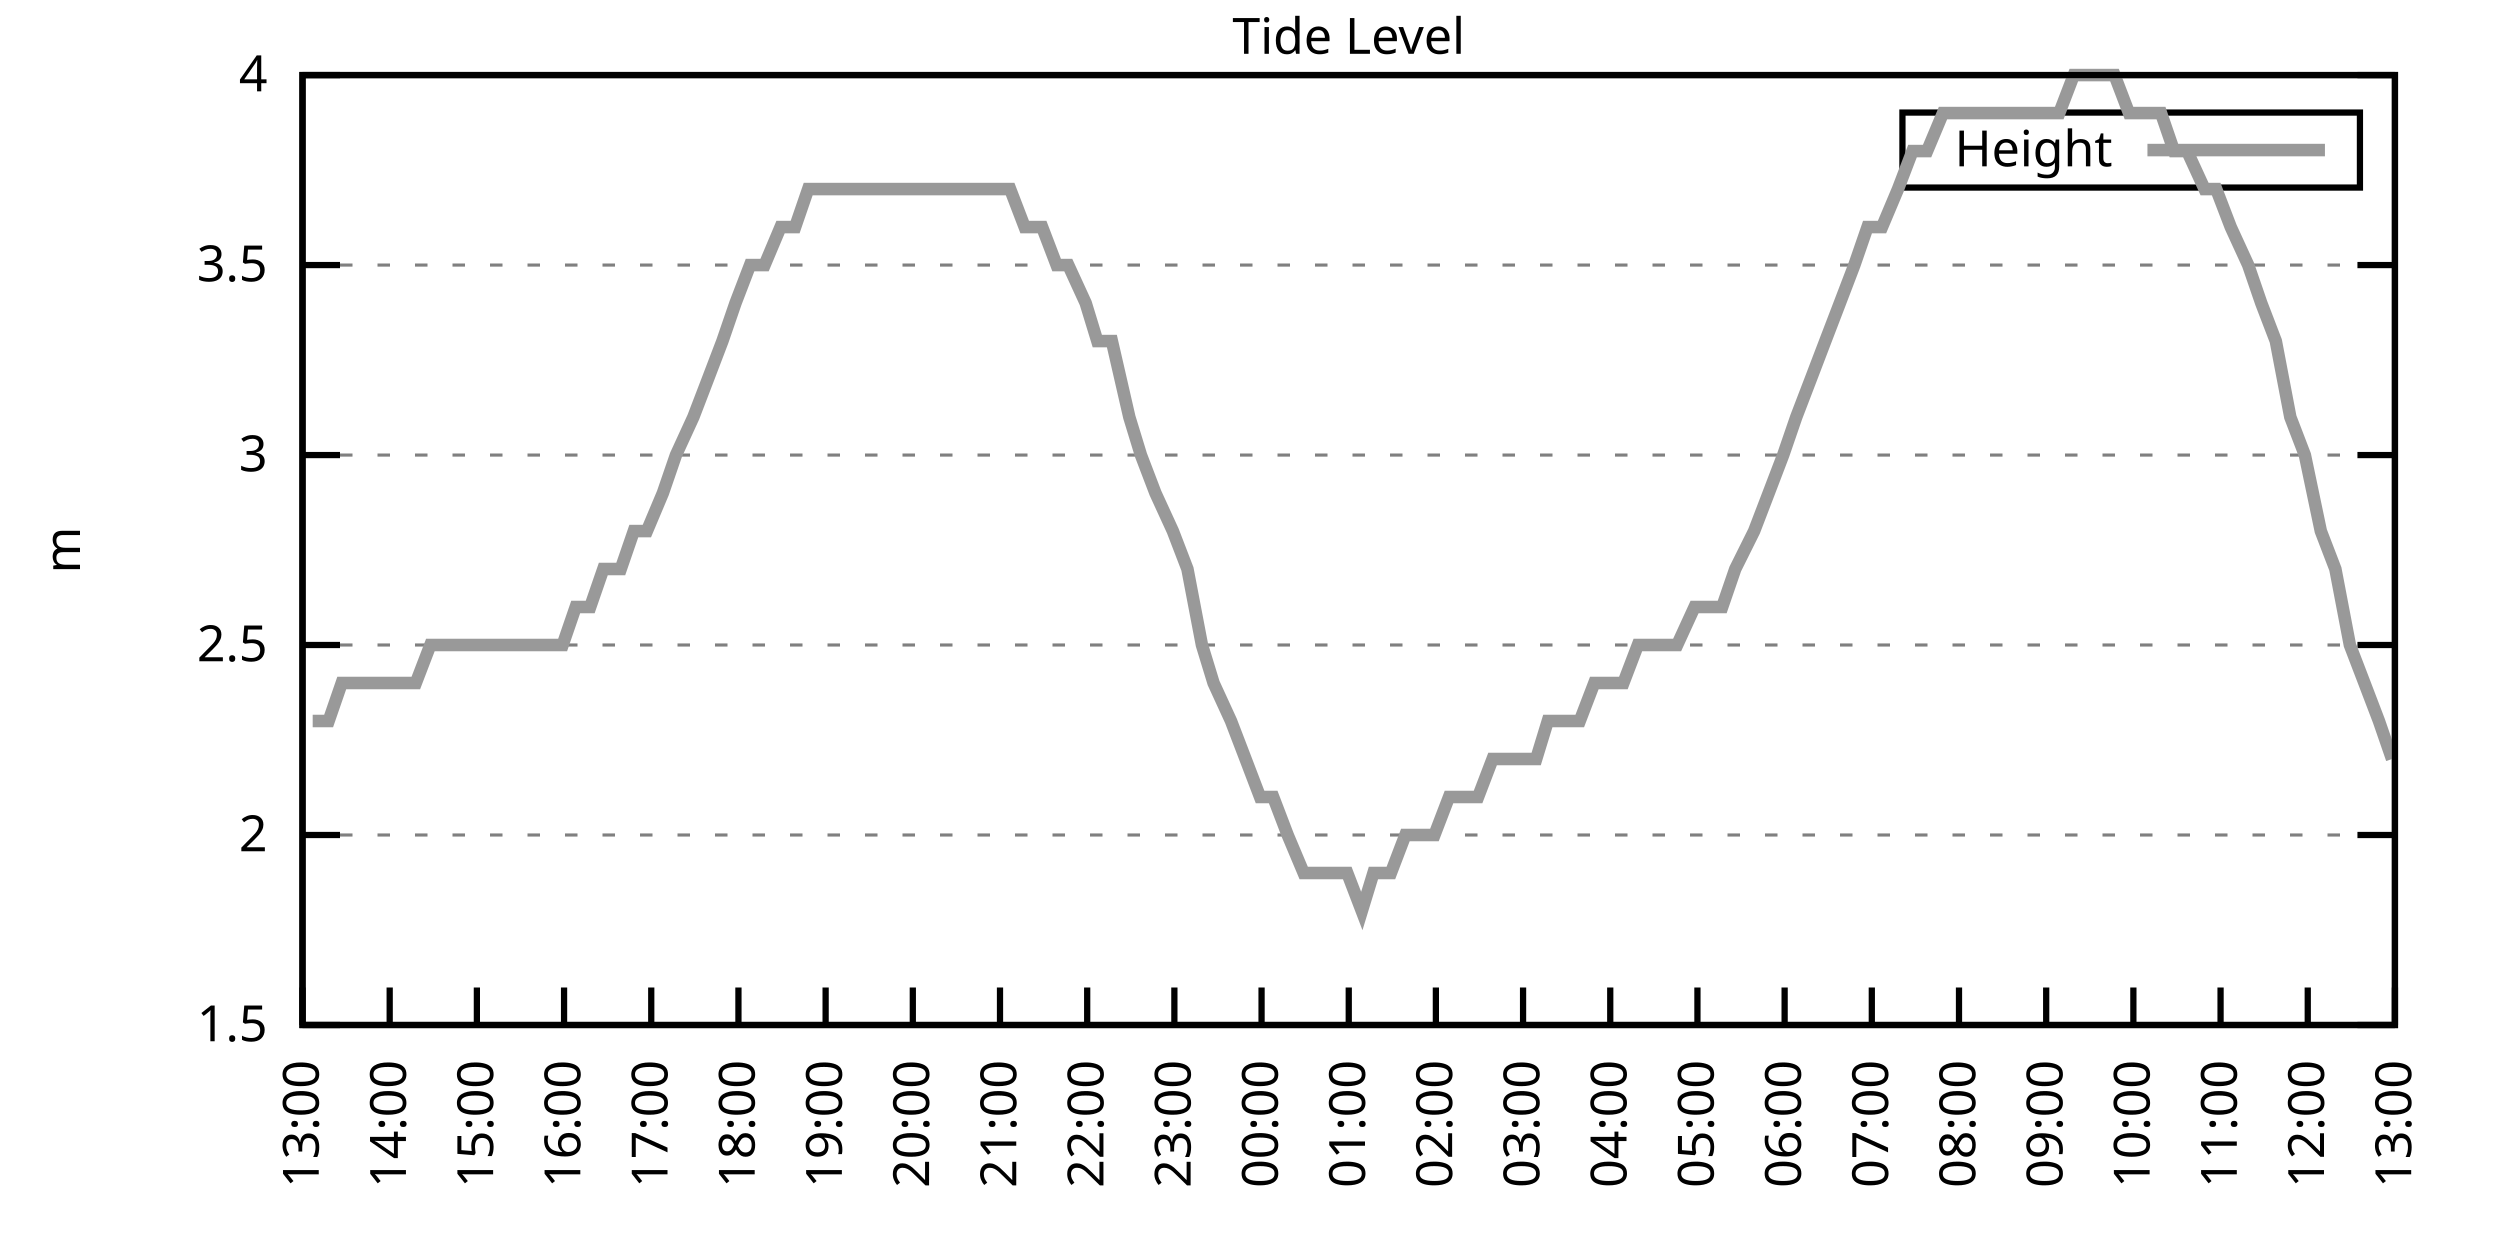
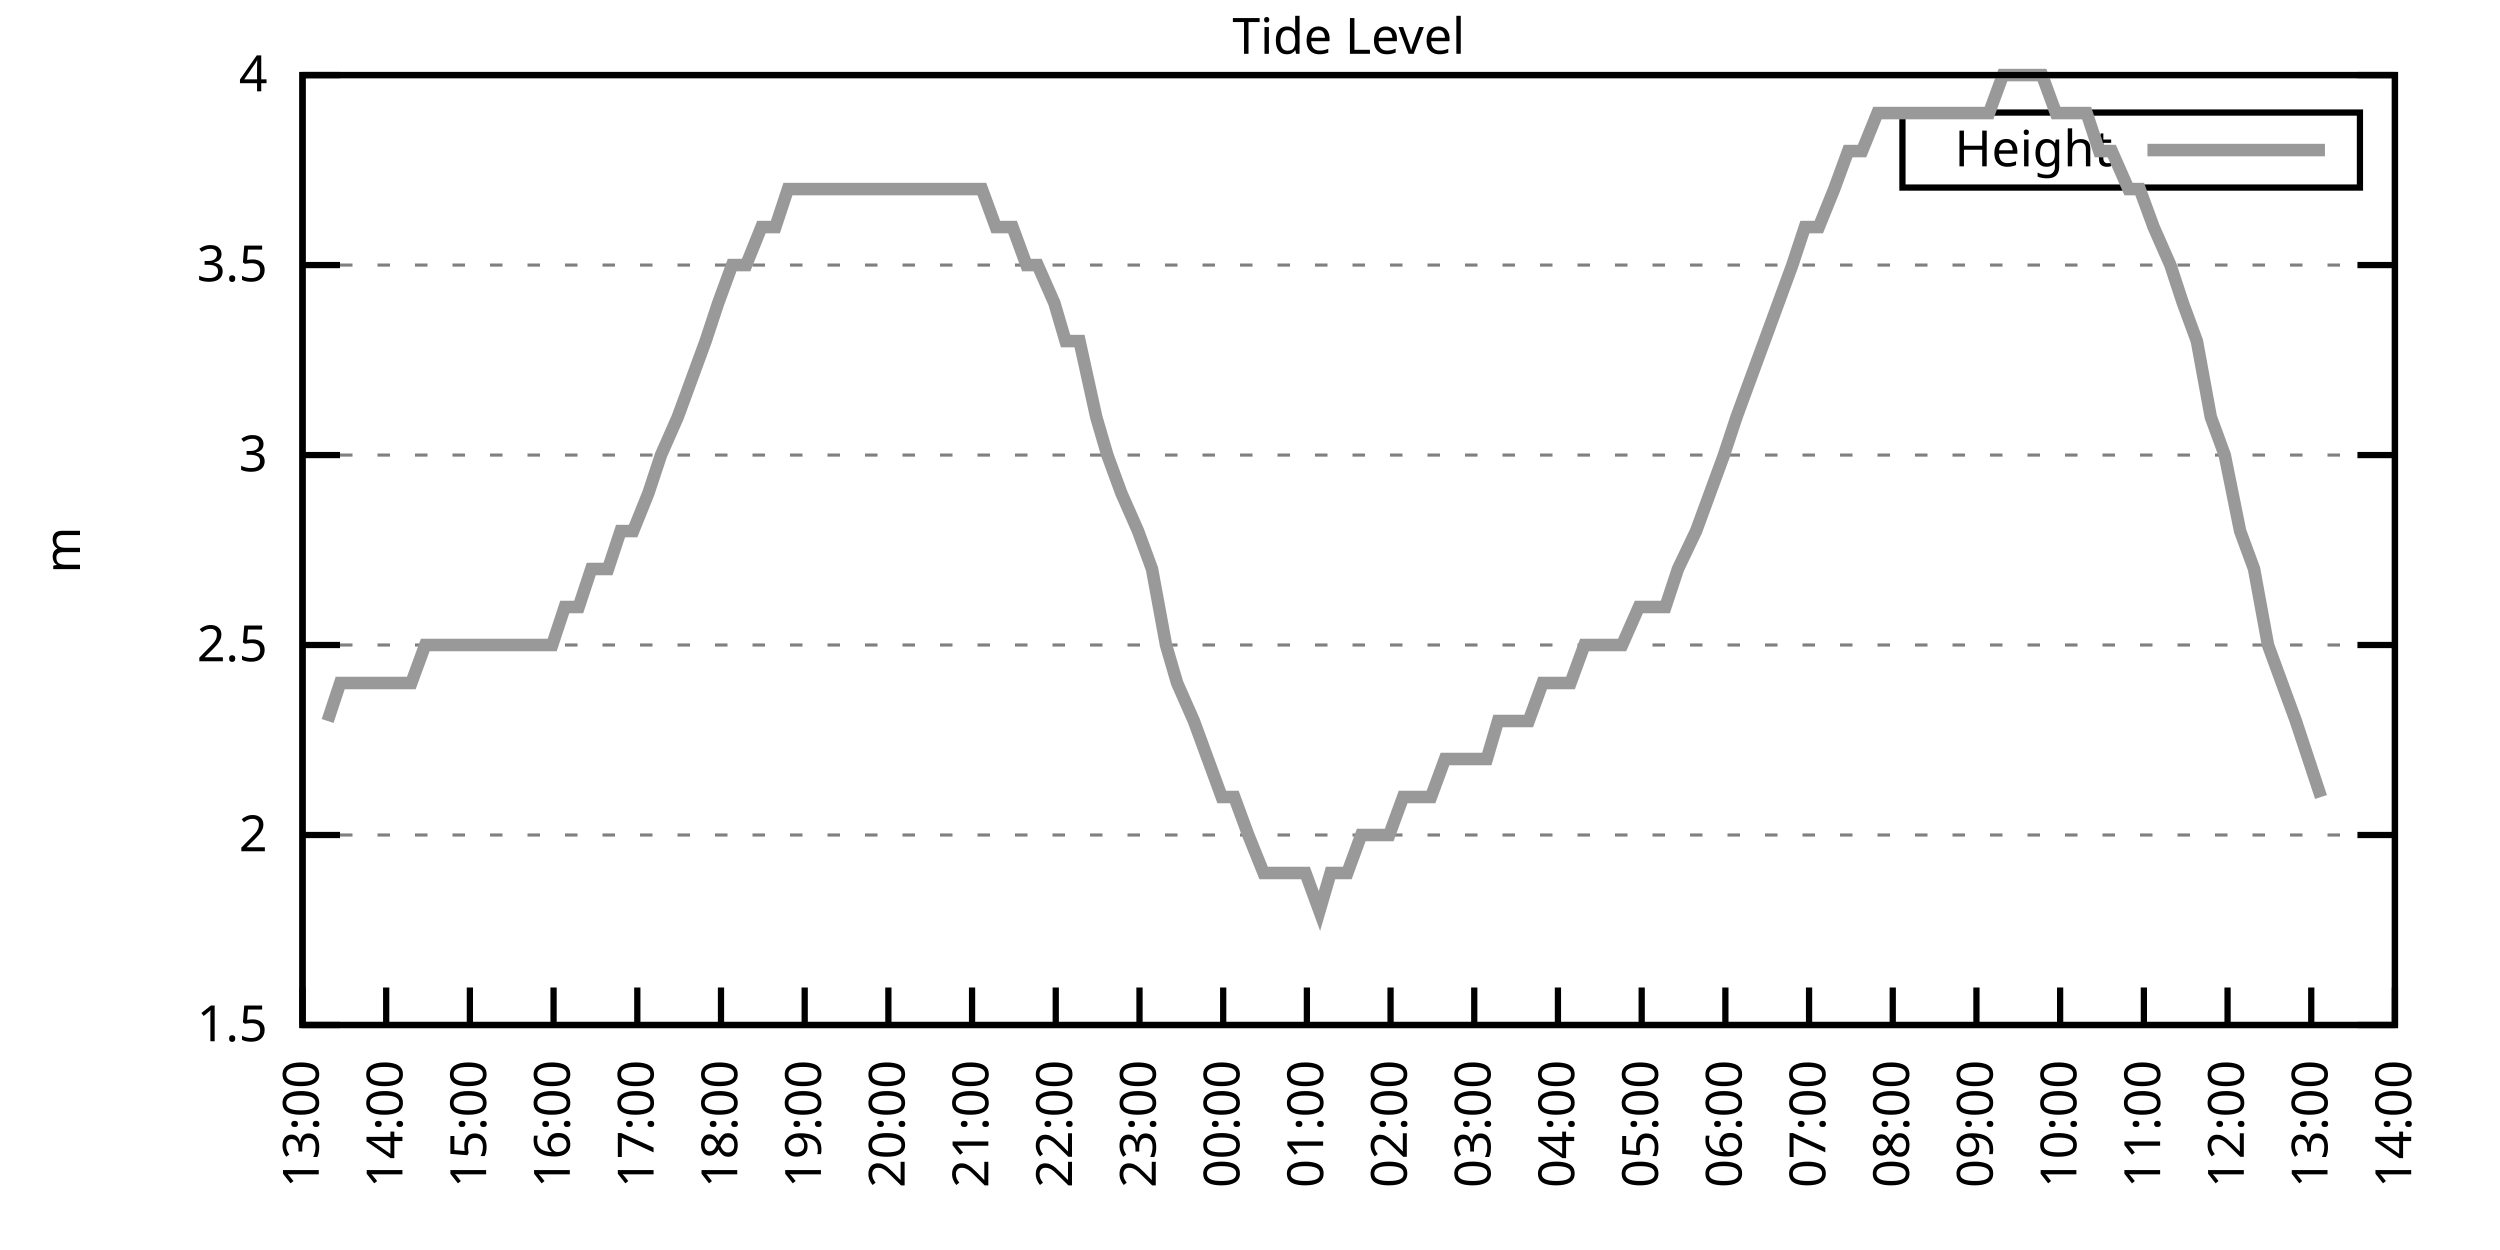
<svg xmlns="http://www.w3.org/2000/svg" xmlns:xlink="http://www.w3.org/1999/xlink" width="400" height="200" viewBox="0 0 400 200">
  <g id="gnuplot_canvas">
    <rect x="0" y="0" width="400" height="200" fill="none" />
    <defs>
      <circle id="gpDot" r="0.5" stroke-width="0.5" stroke="currentColor" />
      <path id="gpPt0" stroke-width="0.333" stroke="currentColor" d="M-1,0 h2 M0,-1 v2" />
      <path id="gpPt1" stroke-width="0.333" stroke="currentColor" d="M-1,-1 L1,1 M1,-1 L-1,1" />
      <path id="gpPt2" stroke-width="0.333" stroke="currentColor" d="M-1,0 L1,0 M0,-1 L0,1 M-1,-1 L1,1 M-1,1 L1,-1" />
      <rect id="gpPt3" stroke-width="0.333" stroke="currentColor" x="-1" y="-1" width="2" height="2" />
      <rect id="gpPt4" stroke-width="0.333" stroke="currentColor" fill="currentColor" x="-1" y="-1" width="2" height="2" />
      <circle id="gpPt5" stroke-width="0.333" stroke="currentColor" cx="0" cy="0" r="1" />
      <use xlink:href="#gpPt5" id="gpPt6" fill="currentColor" stroke="none" />
      <path id="gpPt7" stroke-width="0.333" stroke="currentColor" d="M0,-1.33 L-1.33,0.67 L1.33,0.67 z" />
      <use xlink:href="#gpPt7" id="gpPt8" fill="currentColor" stroke="none" />
      <use xlink:href="#gpPt7" id="gpPt9" stroke="currentColor" transform="rotate(180)" />
      <use xlink:href="#gpPt9" id="gpPt10" fill="currentColor" stroke="none" />
      <use xlink:href="#gpPt3" id="gpPt11" stroke="currentColor" transform="rotate(45)" />
      <use xlink:href="#gpPt11" id="gpPt12" fill="currentColor" stroke="none" />
      <path id="gpPt13" stroke-width="0.333" stroke="currentColor" d="M0,1.330 L1.265,0.411 L0.782,-1.067 L-0.782,-1.076 L-1.265,0.411 z" />
      <use xlink:href="#gpPt13" id="gpPt14" fill="currentColor" stroke="none" />
      <filter id="textbox" filterUnits="objectBoundingBox" x="0" y="0" height="1" width="1">
        <feFlood flood-color="white" flood-opacity="1" result="bgnd" />
        <feComposite in="SourceGraphic" in2="bgnd" operator="atop" />
      </filter>
      <filter id="greybox" filterUnits="objectBoundingBox" x="0" y="0" height="1" width="1">
        <feFlood flood-color="lightgrey" flood-opacity="1" result="grey" />
        <feComposite in="SourceGraphic" in2="grey" operator="atop" />
      </filter>
    </defs>
    <g fill="none" color="white" stroke="currentColor" stroke-width="1.00" stroke-linecap="butt" stroke-linejoin="miter">
</g>
    <g fill="none" color="black" stroke="currentColor" stroke-width="1.00" stroke-linecap="butt" stroke-linejoin="miter">
      <g stroke="none" shape-rendering="crispEdges">
        <polygon fill="rgb(255, 255, 255)" points="48.40,164.00 383.18,164.00 383.18,12.02 48.40,12.02 " />
      </g>
    </g>
    <g fill="none" color="black" stroke="currentColor" stroke-width="1.00" stroke-linecap="butt" stroke-linejoin="miter">
</g>
    <g fill="none" color="black" stroke="black" stroke-width="0.50" stroke-linecap="butt" stroke-linejoin="miter">
</g>
    <g fill="none" color="gray" stroke="currentColor" stroke-width="0.50" stroke-linecap="butt" stroke-linejoin="miter">
      <path stroke="gray" stroke-dasharray="2,4" class="gridline" d="M48.40,164.00 L383.19,164.00  " />
    </g>
    <g fill="none" color="gray" stroke="gray" stroke-width="1.00" stroke-linecap="butt" stroke-linejoin="miter">
</g>
    <g fill="none" color="black" stroke="currentColor" stroke-width="1.00" stroke-linecap="butt" stroke-linejoin="miter">
      <path stroke="black" d="M48.40,164.00 L54.40,164.00 M383.19,164.00 L377.19,164.00  " />
      <g transform="translate(42.80,166.60)" stroke="none" fill="black" font-family="Sans" font-size="8.00" text-anchor="end">
        <text>
          <tspan font-family="Sans"> 1.5</tspan>
        </text>
      </g>
    </g>
    <g fill="none" color="black" stroke="currentColor" stroke-width="1.00" stroke-linecap="butt" stroke-linejoin="miter">
</g>
    <g fill="none" color="black" stroke="black" stroke-width="0.50" stroke-linecap="butt" stroke-linejoin="miter">
</g>
    <g fill="none" color="gray" stroke="currentColor" stroke-width="0.50" stroke-linecap="butt" stroke-linejoin="miter">
      <path stroke="gray" stroke-dasharray="2,4" class="gridline" d="M48.40,133.60 L383.19,133.60  " />
    </g>
    <g fill="none" color="gray" stroke="gray" stroke-width="1.00" stroke-linecap="butt" stroke-linejoin="miter">
</g>
    <g fill="none" color="black" stroke="currentColor" stroke-width="1.00" stroke-linecap="butt" stroke-linejoin="miter">
      <path stroke="black" d="M48.40,133.60 L54.40,133.60 M383.19,133.60 L377.19,133.60  " />
      <g transform="translate(42.80,136.20)" stroke="none" fill="black" font-family="Sans" font-size="8.00" text-anchor="end">
        <text>
          <tspan font-family="Sans"> 2</tspan>
        </text>
      </g>
    </g>
    <g fill="none" color="black" stroke="currentColor" stroke-width="1.00" stroke-linecap="butt" stroke-linejoin="miter">
</g>
    <g fill="none" color="black" stroke="black" stroke-width="0.50" stroke-linecap="butt" stroke-linejoin="miter">
</g>
    <g fill="none" color="gray" stroke="currentColor" stroke-width="0.50" stroke-linecap="butt" stroke-linejoin="miter">
      <path stroke="gray" stroke-dasharray="2,4" class="gridline" d="M48.40,103.20 L383.19,103.20  " />
    </g>
    <g fill="none" color="gray" stroke="gray" stroke-width="1.00" stroke-linecap="butt" stroke-linejoin="miter">
</g>
    <g fill="none" color="black" stroke="currentColor" stroke-width="1.00" stroke-linecap="butt" stroke-linejoin="miter">
      <path stroke="black" d="M48.40,103.20 L54.40,103.20 M383.19,103.20 L377.19,103.20  " />
      <g transform="translate(42.80,105.80)" stroke="none" fill="black" font-family="Sans" font-size="8.00" text-anchor="end">
        <text>
          <tspan font-family="Sans"> 2.5</tspan>
        </text>
      </g>
    </g>
    <g fill="none" color="black" stroke="currentColor" stroke-width="1.00" stroke-linecap="butt" stroke-linejoin="miter">
</g>
    <g fill="none" color="black" stroke="black" stroke-width="0.50" stroke-linecap="butt" stroke-linejoin="miter">
</g>
    <g fill="none" color="gray" stroke="currentColor" stroke-width="0.50" stroke-linecap="butt" stroke-linejoin="miter">
      <path stroke="gray" stroke-dasharray="2,4" class="gridline" d="M48.40,72.81 L383.19,72.81  " />
    </g>
    <g fill="none" color="gray" stroke="gray" stroke-width="1.00" stroke-linecap="butt" stroke-linejoin="miter">
</g>
    <g fill="none" color="black" stroke="currentColor" stroke-width="1.00" stroke-linecap="butt" stroke-linejoin="miter">
      <path stroke="black" d="M48.40,72.81 L54.40,72.81 M383.19,72.81 L377.19,72.81  " />
      <g transform="translate(42.80,75.41)" stroke="none" fill="black" font-family="Sans" font-size="8.00" text-anchor="end">
        <text>
          <tspan font-family="Sans"> 3</tspan>
        </text>
      </g>
    </g>
    <g fill="none" color="black" stroke="currentColor" stroke-width="1.00" stroke-linecap="butt" stroke-linejoin="miter">
</g>
    <g fill="none" color="black" stroke="black" stroke-width="0.50" stroke-linecap="butt" stroke-linejoin="miter">
</g>
    <g fill="none" color="gray" stroke="currentColor" stroke-width="0.50" stroke-linecap="butt" stroke-linejoin="miter">
      <path stroke="gray" stroke-dasharray="2,4" class="gridline" d="M48.40,42.41 L383.19,42.41  " />
    </g>
    <g fill="none" color="gray" stroke="gray" stroke-width="1.00" stroke-linecap="butt" stroke-linejoin="miter">
</g>
    <g fill="none" color="black" stroke="currentColor" stroke-width="1.00" stroke-linecap="butt" stroke-linejoin="miter">
      <path stroke="black" d="M48.40,42.41 L54.40,42.41 M383.19,42.41 L377.19,42.41  " />
      <g transform="translate(42.80,45.01)" stroke="none" fill="black" font-family="Sans" font-size="8.00" text-anchor="end">
        <text>
          <tspan font-family="Sans"> 3.5</tspan>
        </text>
      </g>
    </g>
    <g fill="none" color="black" stroke="currentColor" stroke-width="1.00" stroke-linecap="butt" stroke-linejoin="miter">
</g>
    <g fill="none" color="black" stroke="black" stroke-width="0.50" stroke-linecap="butt" stroke-linejoin="miter">
</g>
    <g fill="none" color="gray" stroke="currentColor" stroke-width="0.50" stroke-linecap="butt" stroke-linejoin="miter">
      <path stroke="gray" stroke-dasharray="2,4" class="gridline" d="M48.40,12.01 L383.19,12.01  " />
    </g>
    <g fill="none" color="gray" stroke="gray" stroke-width="1.00" stroke-linecap="butt" stroke-linejoin="miter">
</g>
    <g fill="none" color="black" stroke="currentColor" stroke-width="1.00" stroke-linecap="butt" stroke-linejoin="miter">
      <path stroke="black" d="M48.40,12.01 L54.40,12.01 M383.19,12.01 L377.19,12.01  " />
      <g transform="translate(42.80,14.61)" stroke="none" fill="black" font-family="Sans" font-size="8.00" text-anchor="end">
        <text>
          <tspan font-family="Sans"> 4</tspan>
        </text>
      </g>
    </g>
    <g fill="none" color="black" stroke="currentColor" stroke-width="1.00" stroke-linecap="butt" stroke-linejoin="miter">
      <path stroke="black" d="M48.40,164.00 L48.40,158.00  " />
      <g transform="translate(51.00,169.60) rotate(270.00)" stroke="none" fill="black" font-family="Sans" font-size="8.00" text-anchor="end">
        <text>
          <tspan font-family="Sans">13:00</tspan>
        </text>
      </g>
    </g>
    <g fill="none" color="black" stroke="currentColor" stroke-width="1.00" stroke-linecap="butt" stroke-linejoin="miter">
-       <path stroke="black" d="M62.35,164.00 L62.35,158.00  " />
-       <g transform="translate(64.95,169.60) rotate(270.00)" stroke="none" fill="black" font-family="Sans" font-size="8.00" text-anchor="end">
+       <path stroke="black" d="M61.79,164.00 L61.79,158.00  " />
+       <g transform="translate(64.39,169.60) rotate(270.00)" stroke="none" fill="black" font-family="Sans" font-size="8.00" text-anchor="end">
        <text>
          <tspan font-family="Sans">14:00</tspan>
        </text>
      </g>
    </g>
    <g fill="none" color="black" stroke="currentColor" stroke-width="1.00" stroke-linecap="butt" stroke-linejoin="miter">
-       <path stroke="black" d="M76.30,164.00 L76.30,158.00  " />
-       <g transform="translate(78.90,169.60) rotate(270.00)" stroke="none" fill="black" font-family="Sans" font-size="8.00" text-anchor="end">
+       <path stroke="black" d="M75.18,164.00 L75.18,158.00  " />
+       <g transform="translate(77.78,169.60) rotate(270.00)" stroke="none" fill="black" font-family="Sans" font-size="8.00" text-anchor="end">
        <text>
          <tspan font-family="Sans">15:00</tspan>
        </text>
      </g>
    </g>
    <g fill="none" color="black" stroke="currentColor" stroke-width="1.00" stroke-linecap="butt" stroke-linejoin="miter">
-       <path stroke="black" d="M90.25,164.00 L90.25,158.00  " />
-       <g transform="translate(92.85,169.60) rotate(270.00)" stroke="none" fill="black" font-family="Sans" font-size="8.00" text-anchor="end">
+       <path stroke="black" d="M88.57,164.00 L88.57,158.00  " />
+       <g transform="translate(91.17,169.60) rotate(270.00)" stroke="none" fill="black" font-family="Sans" font-size="8.00" text-anchor="end">
        <text>
          <tspan font-family="Sans">16:00</tspan>
        </text>
      </g>
    </g>
    <g fill="none" color="black" stroke="currentColor" stroke-width="1.00" stroke-linecap="butt" stroke-linejoin="miter">
-       <path stroke="black" d="M104.20,164.00 L104.20,158.00  " />
-       <g transform="translate(106.80,169.60) rotate(270.00)" stroke="none" fill="black" font-family="Sans" font-size="8.00" text-anchor="end">
+       <path stroke="black" d="M101.97,164.00 L101.97,158.00  " />
+       <g transform="translate(104.57,169.60) rotate(270.00)" stroke="none" fill="black" font-family="Sans" font-size="8.00" text-anchor="end">
        <text>
          <tspan font-family="Sans">17:00</tspan>
        </text>
      </g>
    </g>
    <g fill="none" color="black" stroke="currentColor" stroke-width="1.00" stroke-linecap="butt" stroke-linejoin="miter">
-       <path stroke="black" d="M118.15,164.00 L118.15,158.00  " />
-       <g transform="translate(120.75,169.60) rotate(270.00)" stroke="none" fill="black" font-family="Sans" font-size="8.00" text-anchor="end">
+       <path stroke="black" d="M115.36,164.00 L115.36,158.00  " />
+       <g transform="translate(117.96,169.60) rotate(270.00)" stroke="none" fill="black" font-family="Sans" font-size="8.00" text-anchor="end">
        <text>
          <tspan font-family="Sans">18:00</tspan>
        </text>
      </g>
    </g>
    <g fill="none" color="black" stroke="currentColor" stroke-width="1.00" stroke-linecap="butt" stroke-linejoin="miter">
-       <path stroke="black" d="M132.10,164.00 L132.10,158.00  " />
-       <g transform="translate(134.70,169.60) rotate(270.00)" stroke="none" fill="black" font-family="Sans" font-size="8.00" text-anchor="end">
+       <path stroke="black" d="M128.75,164.00 L128.75,158.00  " />
+       <g transform="translate(131.35,169.60) rotate(270.00)" stroke="none" fill="black" font-family="Sans" font-size="8.00" text-anchor="end">
        <text>
          <tspan font-family="Sans">19:00</tspan>
        </text>
      </g>
    </g>
    <g fill="none" color="black" stroke="currentColor" stroke-width="1.00" stroke-linecap="butt" stroke-linejoin="miter">
-       <path stroke="black" d="M146.05,164.00 L146.05,158.00  " />
-       <g transform="translate(148.65,169.60) rotate(270.00)" stroke="none" fill="black" font-family="Sans" font-size="8.00" text-anchor="end">
+       <path stroke="black" d="M142.14,164.00 L142.14,158.00  " />
+       <g transform="translate(144.74,169.60) rotate(270.00)" stroke="none" fill="black" font-family="Sans" font-size="8.00" text-anchor="end">
        <text>
          <tspan font-family="Sans">20:00</tspan>
        </text>
      </g>
    </g>
    <g fill="none" color="black" stroke="currentColor" stroke-width="1.00" stroke-linecap="butt" stroke-linejoin="miter">
-       <path stroke="black" d="M160.00,164.00 L160.00,158.00  " />
-       <g transform="translate(162.60,169.60) rotate(270.00)" stroke="none" fill="black" font-family="Sans" font-size="8.00" text-anchor="end">
+       <path stroke="black" d="M155.53,164.00 L155.53,158.00  " />
+       <g transform="translate(158.13,169.60) rotate(270.00)" stroke="none" fill="black" font-family="Sans" font-size="8.00" text-anchor="end">
        <text>
          <tspan font-family="Sans">21:00</tspan>
        </text>
      </g>
    </g>
    <g fill="none" color="black" stroke="currentColor" stroke-width="1.00" stroke-linecap="butt" stroke-linejoin="miter">
-       <path stroke="black" d="M173.95,164.00 L173.95,158.00  " />
-       <g transform="translate(176.55,169.60) rotate(270.00)" stroke="none" fill="black" font-family="Sans" font-size="8.00" text-anchor="end">
+       <path stroke="black" d="M168.92,164.00 L168.92,158.00  " />
+       <g transform="translate(171.52,169.60) rotate(270.00)" stroke="none" fill="black" font-family="Sans" font-size="8.00" text-anchor="end">
        <text>
          <tspan font-family="Sans">22:00</tspan>
        </text>
      </g>
    </g>
    <g fill="none" color="black" stroke="currentColor" stroke-width="1.00" stroke-linecap="butt" stroke-linejoin="miter">
-       <path stroke="black" d="M187.90,164.00 L187.90,158.00  " />
-       <g transform="translate(190.50,169.60) rotate(270.00)" stroke="none" fill="black" font-family="Sans" font-size="8.00" text-anchor="end">
+       <path stroke="black" d="M182.32,164.00 L182.32,158.00  " />
+       <g transform="translate(184.92,169.60) rotate(270.00)" stroke="none" fill="black" font-family="Sans" font-size="8.00" text-anchor="end">
        <text>
          <tspan font-family="Sans">23:00</tspan>
        </text>
      </g>
    </g>
    <g fill="none" color="black" stroke="currentColor" stroke-width="1.00" stroke-linecap="butt" stroke-linejoin="miter">
-       <path stroke="black" d="M201.85,164.00 L201.85,158.00  " />
-       <g transform="translate(204.45,169.60) rotate(270.00)" stroke="none" fill="black" font-family="Sans" font-size="8.00" text-anchor="end">
+       <path stroke="black" d="M195.71,164.00 L195.71,158.00  " />
+       <g transform="translate(198.31,169.60) rotate(270.00)" stroke="none" fill="black" font-family="Sans" font-size="8.00" text-anchor="end">
        <text>
          <tspan font-family="Sans">00:00</tspan>
        </text>
      </g>
    </g>
    <g fill="none" color="black" stroke="currentColor" stroke-width="1.00" stroke-linecap="butt" stroke-linejoin="miter">
-       <path stroke="black" d="M215.80,164.00 L215.80,158.00  " />
-       <g transform="translate(218.40,169.60) rotate(270.00)" stroke="none" fill="black" font-family="Sans" font-size="8.00" text-anchor="end">
+       <path stroke="black" d="M209.10,164.00 L209.10,158.00  " />
+       <g transform="translate(211.70,169.60) rotate(270.00)" stroke="none" fill="black" font-family="Sans" font-size="8.00" text-anchor="end">
        <text>
          <tspan font-family="Sans">01:00</tspan>
        </text>
      </g>
    </g>
    <g fill="none" color="black" stroke="currentColor" stroke-width="1.00" stroke-linecap="butt" stroke-linejoin="miter">
-       <path stroke="black" d="M229.74,164.00 L229.74,158.00  " />
-       <g transform="translate(232.34,169.60) rotate(270.00)" stroke="none" fill="black" font-family="Sans" font-size="8.00" text-anchor="end">
+       <path stroke="black" d="M222.49,164.00 L222.49,158.00  " />
+       <g transform="translate(225.09,169.60) rotate(270.00)" stroke="none" fill="black" font-family="Sans" font-size="8.00" text-anchor="end">
        <text>
          <tspan font-family="Sans">02:00</tspan>
        </text>
      </g>
    </g>
    <g fill="none" color="black" stroke="currentColor" stroke-width="1.00" stroke-linecap="butt" stroke-linejoin="miter">
-       <path stroke="black" d="M243.69,164.00 L243.69,158.00  " />
-       <g transform="translate(246.29,169.60) rotate(270.00)" stroke="none" fill="black" font-family="Sans" font-size="8.00" text-anchor="end">
+       <path stroke="black" d="M235.88,164.00 L235.88,158.00  " />
+       <g transform="translate(238.48,169.60) rotate(270.00)" stroke="none" fill="black" font-family="Sans" font-size="8.00" text-anchor="end">
        <text>
          <tspan font-family="Sans">03:00</tspan>
        </text>
      </g>
    </g>
    <g fill="none" color="black" stroke="currentColor" stroke-width="1.00" stroke-linecap="butt" stroke-linejoin="miter">
-       <path stroke="black" d="M257.64,164.00 L257.64,158.00  " />
-       <g transform="translate(260.24,169.60) rotate(270.00)" stroke="none" fill="black" font-family="Sans" font-size="8.00" text-anchor="end">
+       <path stroke="black" d="M249.27,164.00 L249.27,158.00  " />
+       <g transform="translate(251.87,169.60) rotate(270.00)" stroke="none" fill="black" font-family="Sans" font-size="8.00" text-anchor="end">
        <text>
          <tspan font-family="Sans">04:00</tspan>
        </text>
      </g>
    </g>
    <g fill="none" color="black" stroke="currentColor" stroke-width="1.00" stroke-linecap="butt" stroke-linejoin="miter">
-       <path stroke="black" d="M271.59,164.00 L271.59,158.00  " />
-       <g transform="translate(274.19,169.60) rotate(270.00)" stroke="none" fill="black" font-family="Sans" font-size="8.00" text-anchor="end">
+       <path stroke="black" d="M262.67,164.00 L262.67,158.00  " />
+       <g transform="translate(265.27,169.60) rotate(270.00)" stroke="none" fill="black" font-family="Sans" font-size="8.00" text-anchor="end">
        <text>
          <tspan font-family="Sans">05:00</tspan>
        </text>
      </g>
    </g>
    <g fill="none" color="black" stroke="currentColor" stroke-width="1.00" stroke-linecap="butt" stroke-linejoin="miter">
-       <path stroke="black" d="M285.54,164.00 L285.54,158.00  " />
-       <g transform="translate(288.14,169.60) rotate(270.00)" stroke="none" fill="black" font-family="Sans" font-size="8.00" text-anchor="end">
+       <path stroke="black" d="M276.06,164.00 L276.06,158.00  " />
+       <g transform="translate(278.66,169.60) rotate(270.00)" stroke="none" fill="black" font-family="Sans" font-size="8.00" text-anchor="end">
        <text>
          <tspan font-family="Sans">06:00</tspan>
        </text>
      </g>
    </g>
    <g fill="none" color="black" stroke="currentColor" stroke-width="1.00" stroke-linecap="butt" stroke-linejoin="miter">
-       <path stroke="black" d="M299.49,164.00 L299.49,158.00  " />
-       <g transform="translate(302.09,169.60) rotate(270.00)" stroke="none" fill="black" font-family="Sans" font-size="8.00" text-anchor="end">
+       <path stroke="black" d="M289.45,164.00 L289.45,158.00  " />
+       <g transform="translate(292.05,169.60) rotate(270.00)" stroke="none" fill="black" font-family="Sans" font-size="8.00" text-anchor="end">
        <text>
          <tspan font-family="Sans">07:00</tspan>
        </text>
      </g>
    </g>
    <g fill="none" color="black" stroke="currentColor" stroke-width="1.00" stroke-linecap="butt" stroke-linejoin="miter">
-       <path stroke="black" d="M313.44,164.00 L313.44,158.00  " />
-       <g transform="translate(316.04,169.60) rotate(270.00)" stroke="none" fill="black" font-family="Sans" font-size="8.00" text-anchor="end">
+       <path stroke="black" d="M302.84,164.00 L302.84,158.00  " />
+       <g transform="translate(305.44,169.60) rotate(270.00)" stroke="none" fill="black" font-family="Sans" font-size="8.00" text-anchor="end">
        <text>
          <tspan font-family="Sans">08:00</tspan>
        </text>
      </g>
    </g>
    <g fill="none" color="black" stroke="currentColor" stroke-width="1.00" stroke-linecap="butt" stroke-linejoin="miter">
-       <path stroke="black" d="M327.39,164.00 L327.39,158.00  " />
-       <g transform="translate(329.99,169.60) rotate(270.00)" stroke="none" fill="black" font-family="Sans" font-size="8.00" text-anchor="end">
+       <path stroke="black" d="M316.23,164.00 L316.23,158.00  " />
+       <g transform="translate(318.83,169.60) rotate(270.00)" stroke="none" fill="black" font-family="Sans" font-size="8.00" text-anchor="end">
        <text>
          <tspan font-family="Sans">09:00</tspan>
        </text>
      </g>
    </g>
    <g fill="none" color="black" stroke="currentColor" stroke-width="1.00" stroke-linecap="butt" stroke-linejoin="miter">
-       <path stroke="black" d="M341.34,164.00 L341.34,158.00  " />
-       <g transform="translate(343.94,169.60) rotate(270.00)" stroke="none" fill="black" font-family="Sans" font-size="8.00" text-anchor="end">
+       <path stroke="black" d="M329.62,164.00 L329.62,158.00  " />
+       <g transform="translate(332.22,169.60) rotate(270.00)" stroke="none" fill="black" font-family="Sans" font-size="8.00" text-anchor="end">
        <text>
          <tspan font-family="Sans">10:00</tspan>
        </text>
      </g>
    </g>
    <g fill="none" color="black" stroke="currentColor" stroke-width="1.00" stroke-linecap="butt" stroke-linejoin="miter">
-       <path stroke="black" d="M355.29,164.00 L355.29,158.00  " />
-       <g transform="translate(357.89,169.60) rotate(270.00)" stroke="none" fill="black" font-family="Sans" font-size="8.00" text-anchor="end">
+       <path stroke="black" d="M343.02,164.00 L343.02,158.00  " />
+       <g transform="translate(345.62,169.60) rotate(270.00)" stroke="none" fill="black" font-family="Sans" font-size="8.00" text-anchor="end">
        <text>
          <tspan font-family="Sans">11:00</tspan>
        </text>
      </g>
    </g>
    <g fill="none" color="black" stroke="currentColor" stroke-width="1.00" stroke-linecap="butt" stroke-linejoin="miter">
-       <path stroke="black" d="M369.24,164.00 L369.24,158.00  " />
-       <g transform="translate(371.84,169.60) rotate(270.00)" stroke="none" fill="black" font-family="Sans" font-size="8.00" text-anchor="end">
+       <path stroke="black" d="M356.41,164.00 L356.41,158.00  " />
+       <g transform="translate(359.01,169.60) rotate(270.00)" stroke="none" fill="black" font-family="Sans" font-size="8.00" text-anchor="end">
        <text>
          <tspan font-family="Sans">12:00</tspan>
+         </text>
+       </g>
+     </g>
+     <g fill="none" color="black" stroke="currentColor" stroke-width="1.00" stroke-linecap="butt" stroke-linejoin="miter">
+       <path stroke="black" d="M369.80,164.00 L369.80,158.00  " />
+       <g transform="translate(372.40,169.60) rotate(270.00)" stroke="none" fill="black" font-family="Sans" font-size="8.00" text-anchor="end">
+         <text>
+           <tspan font-family="Sans">13:00</tspan>
        </text>
      </g>
    </g>
    <g fill="none" color="black" stroke="currentColor" stroke-width="1.00" stroke-linecap="butt" stroke-linejoin="miter">
      <path stroke="black" d="M383.19,164.00 L383.19,158.00  " />
      <g transform="translate(385.79,169.60) rotate(270.00)" stroke="none" fill="black" font-family="Sans" font-size="8.00" text-anchor="end">
        <text>
-           <tspan font-family="Sans">13:00</tspan>
+           <tspan font-family="Sans">14:00</tspan>
        </text>
      </g>
    </g>
    <g fill="none" color="black" stroke="currentColor" stroke-width="1.00" stroke-linecap="butt" stroke-linejoin="miter">
</g>
    <g fill="none" color="black" stroke="currentColor" stroke-width="1.00" stroke-linecap="butt" stroke-linejoin="miter">
      <path stroke="black" d="M48.40,12.01 L48.40,164.00 L383.19,164.00 L383.19,12.01 L48.40,12.01 Z  " />
    </g>
    <g fill="none" color="black" stroke="currentColor" stroke-width="1.00" stroke-linecap="butt" stroke-linejoin="miter">
</g>
    <g fill="none" color="black" stroke="currentColor" stroke-width="1.00" stroke-linecap="butt" stroke-linejoin="miter">
      <path stroke="black" d="M304.39,30.01 L304.39,18.01 L377.59,18.01 L377.59,30.01 L304.39,30.01 Z  " />
    </g>
    <g id="Tide_level_plot_1">
      <g fill="none" color="white" stroke="black" stroke-width="2.00" stroke-linecap="butt" stroke-linejoin="miter">
</g>
      <g fill="none" color="black" stroke="currentColor" stroke-width="2.00" stroke-linecap="butt" stroke-linejoin="miter">
        <g transform="translate(337.99,26.61)" stroke="none" fill="black" font-family="Sans" font-size="8.00" text-anchor="end">
          <text>
            <tspan font-family="Sans">Height</tspan>
          </text>
        </g>
      </g>
      <g fill="none" color="black" stroke="currentColor" stroke-width="2.00" stroke-linecap="butt" stroke-linejoin="miter">
-         <path stroke="rgb(153, 153, 153)" d="M343.59,24.01 L371.99,24.01 M50.03,115.36 L52.58,115.36 L54.68,109.28 L57.23,109.28 L59.33,109.28 L61.65,109.28   L64.44,109.28 L66.53,109.28 L68.86,103.20 L71.18,103.20 L73.28,103.20 L75.83,103.20 L78.16,103.20 L80.48,103.20   L82.58,103.20 L85.37,103.20 L87.69,103.20 L90.02,103.20 L92.11,97.12 L94.43,97.12 L96.53,91.04 L99.32,91.04   L101.41,84.97 L103.50,84.97 L106.06,78.89 L108.15,72.81 L110.94,66.73 L113.27,60.65 L115.59,54.57 L117.68,48.49   L120.01,42.41 L122.33,42.41 L124.89,36.33 L127.22,36.33 L129.31,30.25 L131.40,30.25 L134.19,30.25 L136.51,30.25   L138.61,30.25 L141.16,30.25 L143.26,30.25 L145.35,30.25 L147.67,30.25 L150.00,30.25 L152.56,30.25 L154.88,30.25   L156.97,30.25 L159.76,30.25 L161.62,30.25 L163.95,36.33 L166.74,36.33 L169.06,42.41 L170.92,42.41 L173.71,48.49   L175.57,54.57 L177.90,54.57 L180.69,66.73 L182.55,72.81 L184.87,78.89 L187.66,84.97 L189.99,91.04 L192.31,103.20   L194.17,109.28 L196.96,115.36 L199.29,121.44 L201.61,127.52 L203.71,127.52 L206.03,133.60 L208.59,139.68 L210.91,139.68   L213.01,139.68 L215.56,139.68 L217.89,145.76 L219.75,139.68 L222.54,139.68 L224.86,133.60 L226.95,133.60 L229.51,133.60   L231.84,127.52 L234.16,127.52 L236.49,127.52 L238.81,121.44 L241.14,121.44 L243.46,121.44 L245.79,121.44 L247.65,115.36   L250.44,115.36 L252.76,115.36 L255.09,109.28 L257.41,109.28 L259.74,109.28 L262.06,103.20 L263.92,103.20 L266.71,103.20   L268.34,103.20 L271.13,97.12 L273.22,97.12 L275.55,97.12 L277.64,91.04 L280.66,84.97 L282.99,78.89 L285.31,72.81   L287.40,66.73 L289.73,60.65 L292.05,54.57 L294.38,48.49 L296.70,42.41 L298.80,36.33 L301.12,36.33 L303.68,30.25   L306.00,24.17 L308.33,24.17 L310.88,18.09 L312.98,18.09 L315.30,18.09 L317.63,18.09 L319.72,18.09 L322.51,18.09   L324.37,18.09 L327.16,18.09 L329.48,18.09 L331.81,12.01 L334.13,12.01 L336.23,12.01 L338.32,12.01 L340.64,18.09   L343.43,18.09 L345.76,18.09 L347.85,24.17 L349.94,24.17 L352.73,30.25 L354.59,30.25 L356.92,36.33 L359.71,42.41   L361.80,48.49 L364.13,54.57 L366.45,66.73 L368.78,72.81 L371.33,84.97 L373.66,91.04 L375.98,103.20 L378.31,109.28   L380.63,115.36 L382.73,121.44  " />
+         <path stroke="rgb(153, 153, 153)" d="M343.59,24.01 L371.99,24.01 M52.42,115.36 L54.43,109.28 L56.88,109.28 L58.89,109.28 L61.12,109.28 L63.80,109.28   L65.81,109.28 L68.04,103.20 L70.27,103.20 L72.28,103.20 L74.74,103.20 L76.97,103.20 L79.20,103.20 L81.21,103.20   L83.89,103.20 L86.12,103.20 L88.35,103.20 L90.36,97.12 L92.59,97.12 L94.60,91.04 L97.28,91.04 L99.29,84.97   L101.30,84.97 L103.75,78.89 L105.76,72.81 L108.44,66.73 L110.67,60.65 L112.90,54.57 L114.91,48.49 L117.14,42.41   L119.38,42.41 L121.83,36.33 L124.06,36.33 L126.07,30.25 L128.08,30.25 L130.76,30.25 L132.99,30.25 L135.00,30.25   L137.45,30.25 L139.46,30.25 L141.47,30.25 L143.70,30.25 L145.94,30.25 L148.39,30.25 L150.62,30.25 L152.63,30.25   L155.31,30.25 L157.10,30.25 L159.33,36.33 L162.01,36.33 L164.24,42.41 L166.02,42.41 L168.70,48.49 L170.49,54.57   L172.72,54.57 L175.40,66.73 L177.18,72.81 L179.41,78.89 L182.09,84.97 L184.32,91.04 L186.56,103.20 L188.34,109.28   L191.02,115.36 L193.25,121.44 L195.48,127.52 L197.49,127.52 L199.73,133.60 L202.18,139.68 L204.41,139.68 L206.42,139.68   L208.88,139.68 L211.11,145.76 L212.89,139.68 L215.57,139.68 L217.80,133.60 L219.81,133.60 L222.27,133.60 L224.50,127.52   L226.73,127.52 L228.96,127.52 L231.20,121.44 L233.43,121.44 L235.66,121.44 L237.89,121.44 L239.68,115.36 L242.36,115.36   L244.59,115.36 L246.82,109.28 L249.05,109.28 L251.28,109.28 L253.51,103.20 L255.30,103.20 L257.98,103.20 L259.54,103.20   L262.22,97.12 L264.23,97.12 L266.46,97.12 L268.47,91.04 L271.37,84.97 L273.60,78.89 L275.83,72.81 L277.84,66.73   L280.07,60.65 L282.31,54.57 L284.54,48.49 L286.77,42.41 L288.78,36.33 L291.01,36.33 L293.47,30.25 L295.70,24.17   L297.93,24.17 L300.39,18.09 L302.39,18.09 L304.63,18.09 L306.86,18.09 L308.87,18.09 L311.54,18.09 L313.33,18.09   L316.01,18.09 L318.24,18.09 L320.47,12.01 L322.70,12.01 L324.71,12.01 L326.72,12.01 L328.95,18.09 L331.63,18.09   L333.86,18.09 L335.87,24.17 L337.88,24.17 L340.56,30.25 L342.35,30.25 L344.58,36.33 L347.26,42.41 L349.26,48.49   L351.50,54.57 L353.73,66.73 L355.96,72.81 L358.42,84.97 L360.65,91.04 L362.88,103.20 L365.11,109.28 L367.34,115.36   L369.35,121.44 L371.36,127.52  " />
      </g>
    </g>
    <g fill="none" color="black" stroke="currentColor" stroke-width="2.00" stroke-linecap="butt" stroke-linejoin="miter">
</g>
    <g fill="none" color="black" stroke="black" stroke-width="1.00" stroke-linecap="butt" stroke-linejoin="miter">
</g>
    <g fill="none" color="black" stroke="currentColor" stroke-width="1.00" stroke-linecap="butt" stroke-linejoin="miter">
      <path stroke="black" d="M48.40,12.01 L48.40,164.00 L383.19,164.00 L383.19,12.01 L48.40,12.01 Z  " />
      <g transform="translate(12.80,88.01) rotate(270.00)" stroke="none" fill="black" font-family="Sans" font-size="8.00" text-anchor="middle">
        <text>
          <tspan font-family="Sans">m</tspan>
        </text>
      </g>
    </g>
    <g fill="none" color="black" stroke="currentColor" stroke-width="1.00" stroke-linecap="butt" stroke-linejoin="miter">
</g>
    <g fill="none" color="black" stroke="currentColor" stroke-width="1.00" stroke-linecap="butt" stroke-linejoin="miter">
      <g transform="translate(215.79,8.61)" stroke="none" fill="black" font-family="Sans" font-size="8.00" text-anchor="middle">
        <text>
          <tspan font-family="Sans">Tide Level</tspan>
        </text>
      </g>
    </g>
    <g fill="none" color="black" stroke="currentColor" stroke-width="1.00" stroke-linecap="butt" stroke-linejoin="miter">
</g>
  </g>
</svg>
